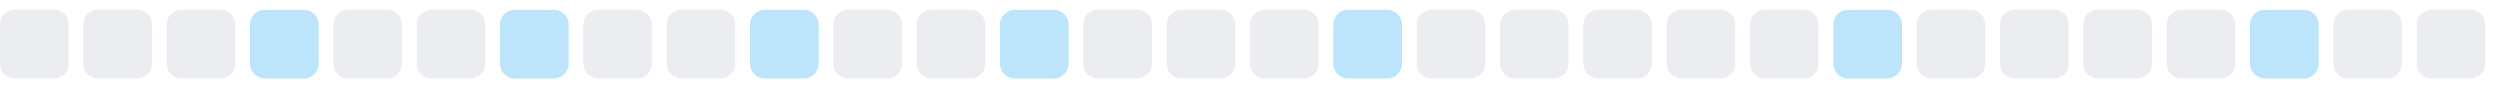
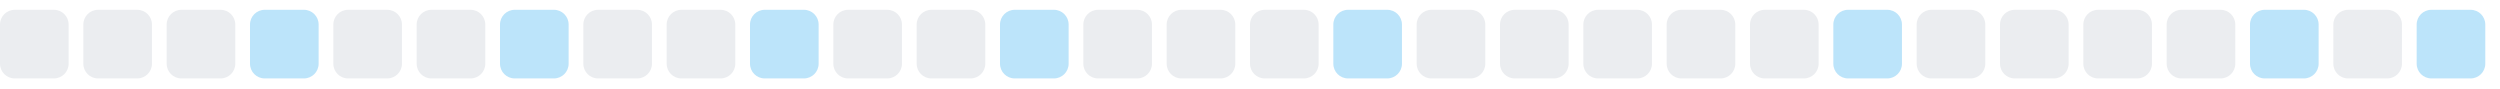
<svg xmlns="http://www.w3.org/2000/svg" width="255" height="9">
  <style>
        .level0 { fill: #ebedf0; }
        .level1 { fill: #bce4fa; }
        .level2 { fill: #75c7f7; }
        .level3 { fill: #30a9f2; }
        .level4 { fill: #008ee6; }
        @media (prefers-color-scheme: dark) {
          .level0 { fill: #161b22; }
          .level1 { fill: #0b3b5c; }
          .level2 { fill: #0a6299; }
          .level3 { fill: #008ee6; }
          .level4 { fill: #5bc4ff; }
        }
      </style>
  <rect x="0.0" y="1" width="7" height="7" rx="1.5" ry="1.5" class="level0" />
  <rect x="8.5" y="1" width="7" height="7" rx="1.5" ry="1.5" class="level0" />
  <rect x="17.0" y="1" width="7" height="7" rx="1.5" ry="1.5" class="level0" />
  <rect x="25.5" y="1" width="7" height="7" rx="1.5" ry="1.5" class="level1" />
  <rect x="34.0" y="1" width="7" height="7" rx="1.5" ry="1.5" class="level0" />
  <rect x="42.5" y="1" width="7" height="7" rx="1.5" ry="1.5" class="level0" />
  <rect x="51.0" y="1" width="7" height="7" rx="1.5" ry="1.5" class="level1" />
  <rect x="59.5" y="1" width="7" height="7" rx="1.5" ry="1.5" class="level0" />
  <rect x="68.0" y="1" width="7" height="7" rx="1.5" ry="1.5" class="level0" />
  <rect x="76.5" y="1" width="7" height="7" rx="1.5" ry="1.5" class="level1" />
  <rect x="85.0" y="1" width="7" height="7" rx="1.5" ry="1.5" class="level0" />
  <rect x="93.5" y="1" width="7" height="7" rx="1.5" ry="1.5" class="level0" />
  <rect x="102.0" y="1" width="7" height="7" rx="1.5" ry="1.5" class="level1" />
  <rect x="110.5" y="1" width="7" height="7" rx="1.5" ry="1.5" class="level0" />
  <rect x="119.0" y="1" width="7" height="7" rx="1.5" ry="1.5" class="level0" />
  <rect x="127.5" y="1" width="7" height="7" rx="1.5" ry="1.5" class="level0" />
  <rect x="136.0" y="1" width="7" height="7" rx="1.5" ry="1.5" class="level1" />
  <rect x="144.5" y="1" width="7" height="7" rx="1.5" ry="1.5" class="level0" />
  <rect x="153.0" y="1" width="7" height="7" rx="1.5" ry="1.5" class="level0" />
  <rect x="161.5" y="1" width="7" height="7" rx="1.5" ry="1.5" class="level0" />
  <rect x="170.0" y="1" width="7" height="7" rx="1.5" ry="1.5" class="level0" />
  <rect x="178.5" y="1" width="7" height="7" rx="1.5" ry="1.5" class="level0" />
  <rect x="187.0" y="1" width="7" height="7" rx="1.5" ry="1.5" class="level1" />
  <rect x="195.5" y="1" width="7" height="7" rx="1.5" ry="1.5" class="level0" />
  <rect x="204.0" y="1" width="7" height="7" rx="1.5" ry="1.5" class="level0" />
  <rect x="212.5" y="1" width="7" height="7" rx="1.5" ry="1.5" class="level0" />
  <rect x="221.0" y="1" width="7" height="7" rx="1.5" ry="1.5" class="level0" />
  <rect x="229.5" y="1" width="7" height="7" rx="1.5" ry="1.5" class="level1" />
  <rect x="238.0" y="1" width="7" height="7" rx="1.5" ry="1.5" class="level0" />
-   <rect x="246.5" y="1" width="7" height="7" rx="1.5" ry="1.5" class="level0" />
+   <rect x="246.5" y="1" width="7" height="7" rx="1.5" ry="1.5" class="level1" />
</svg>
